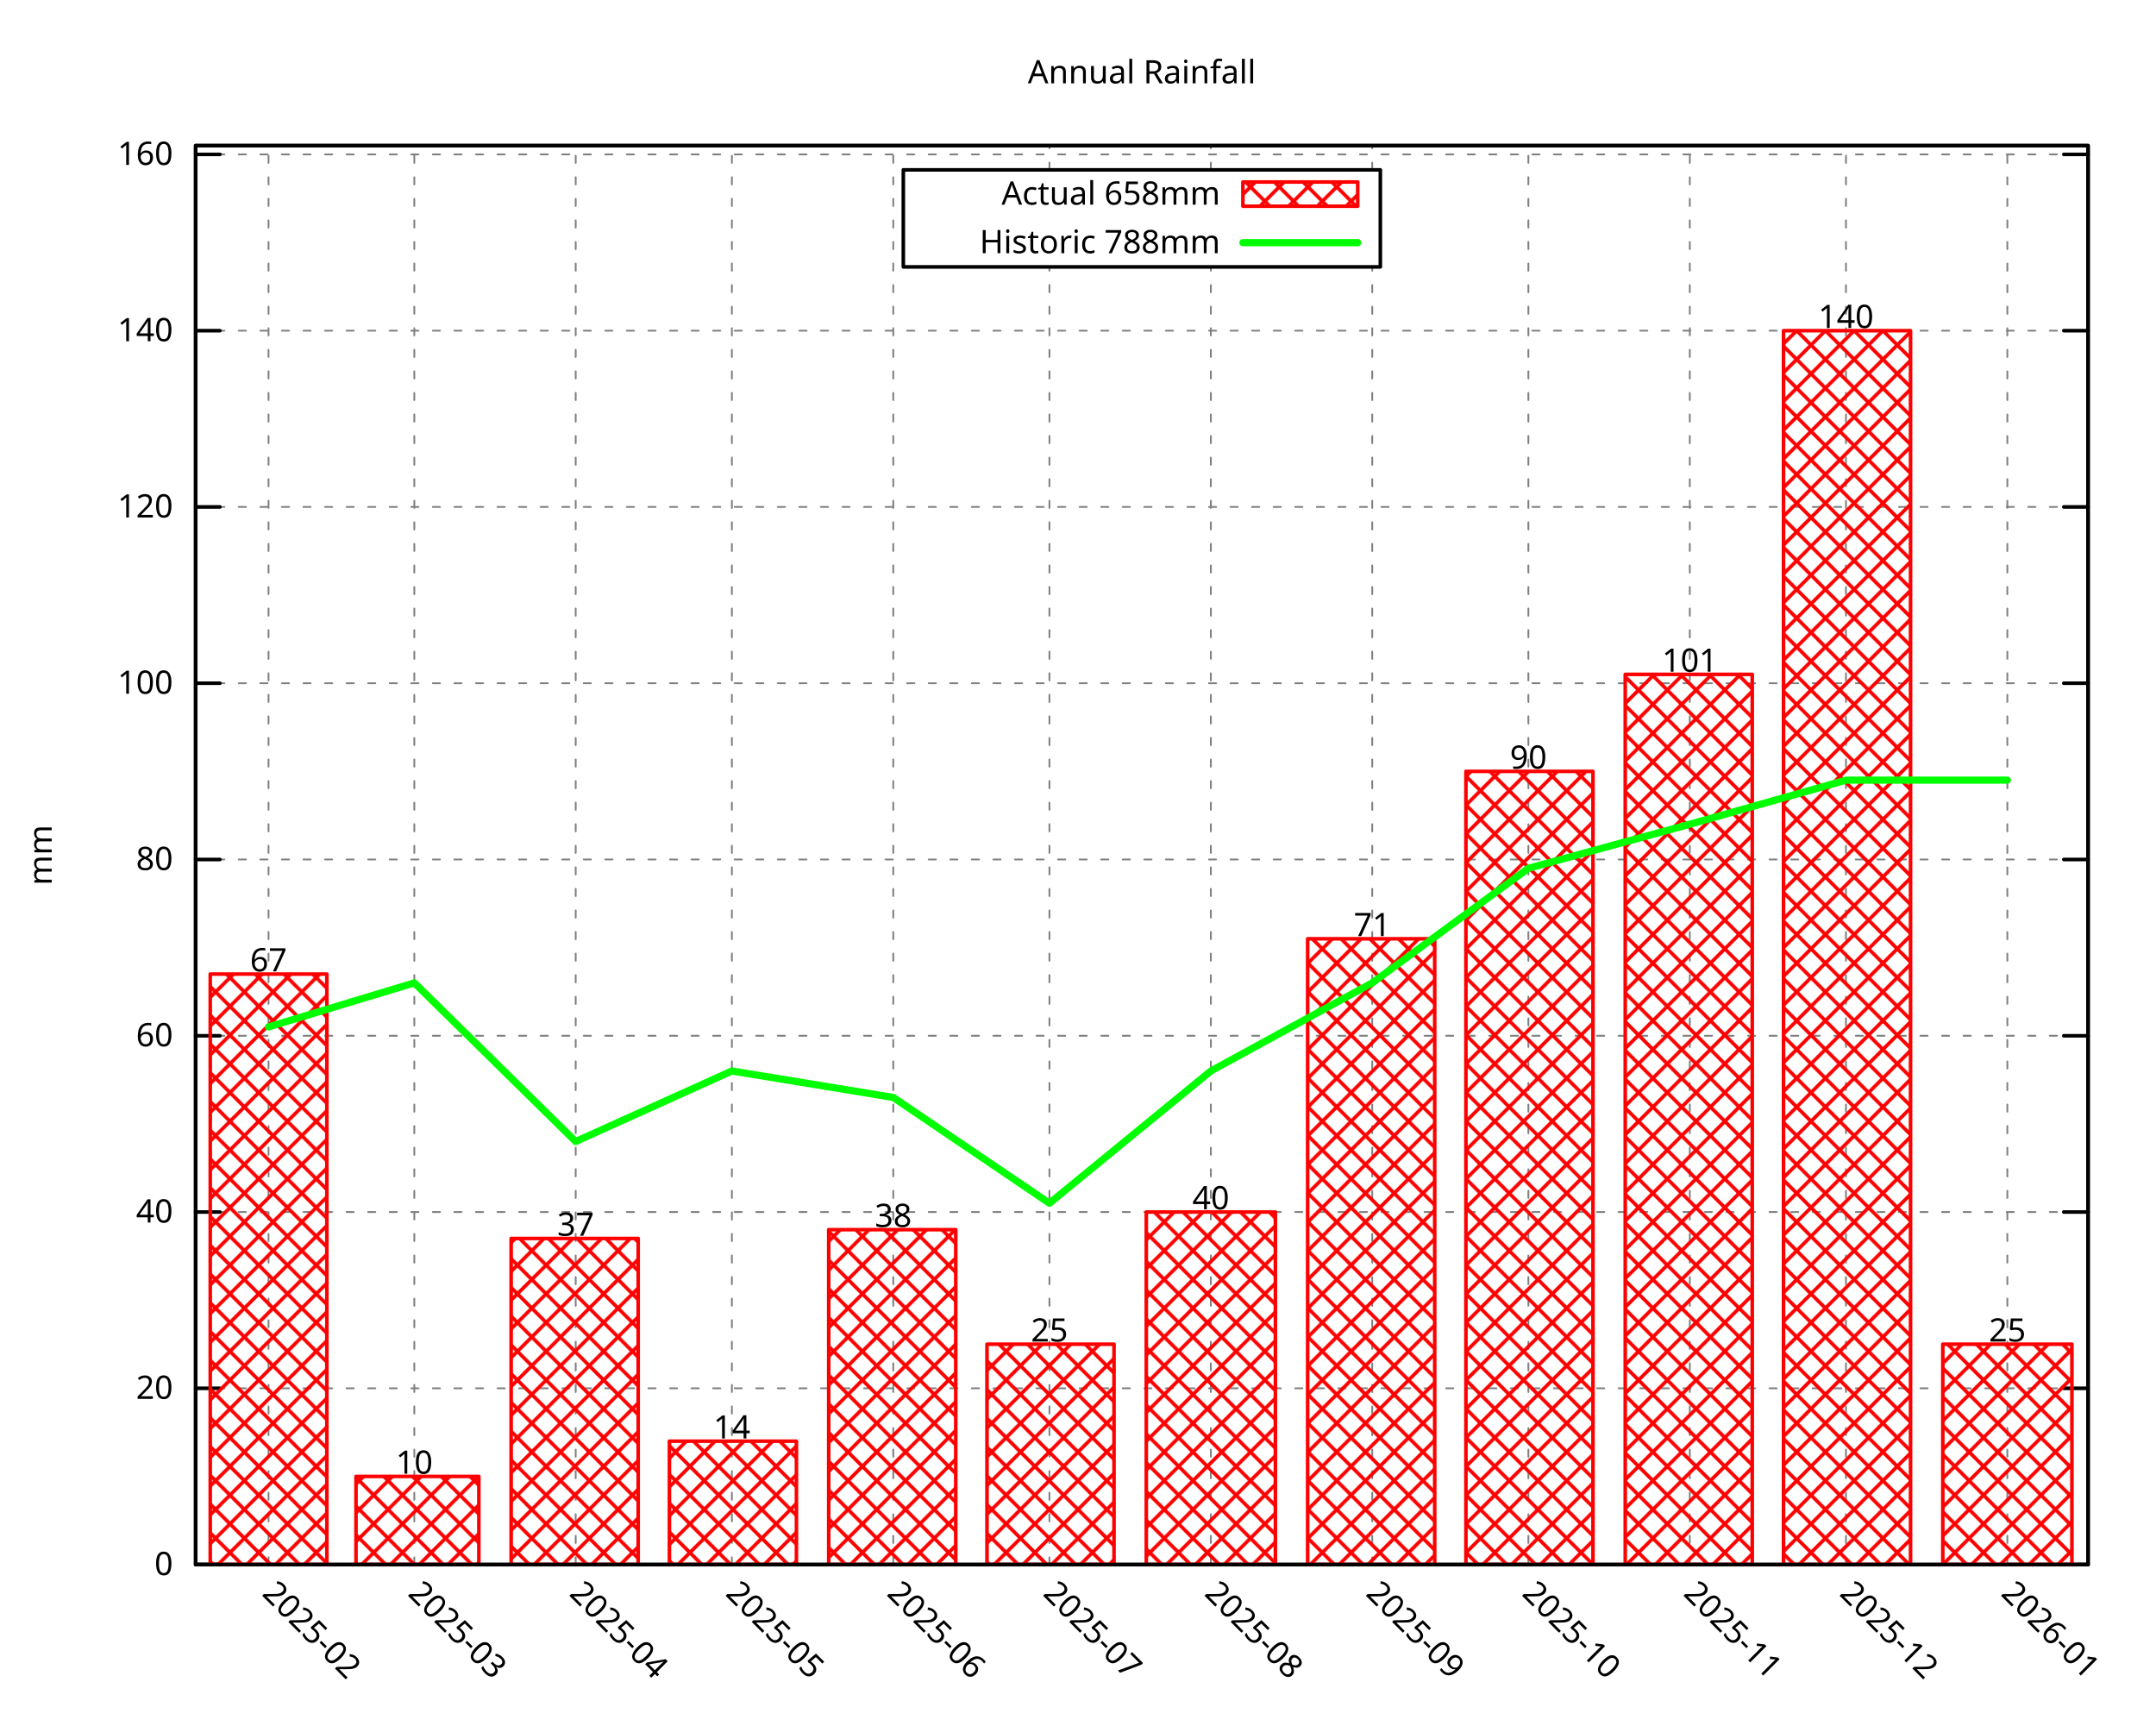
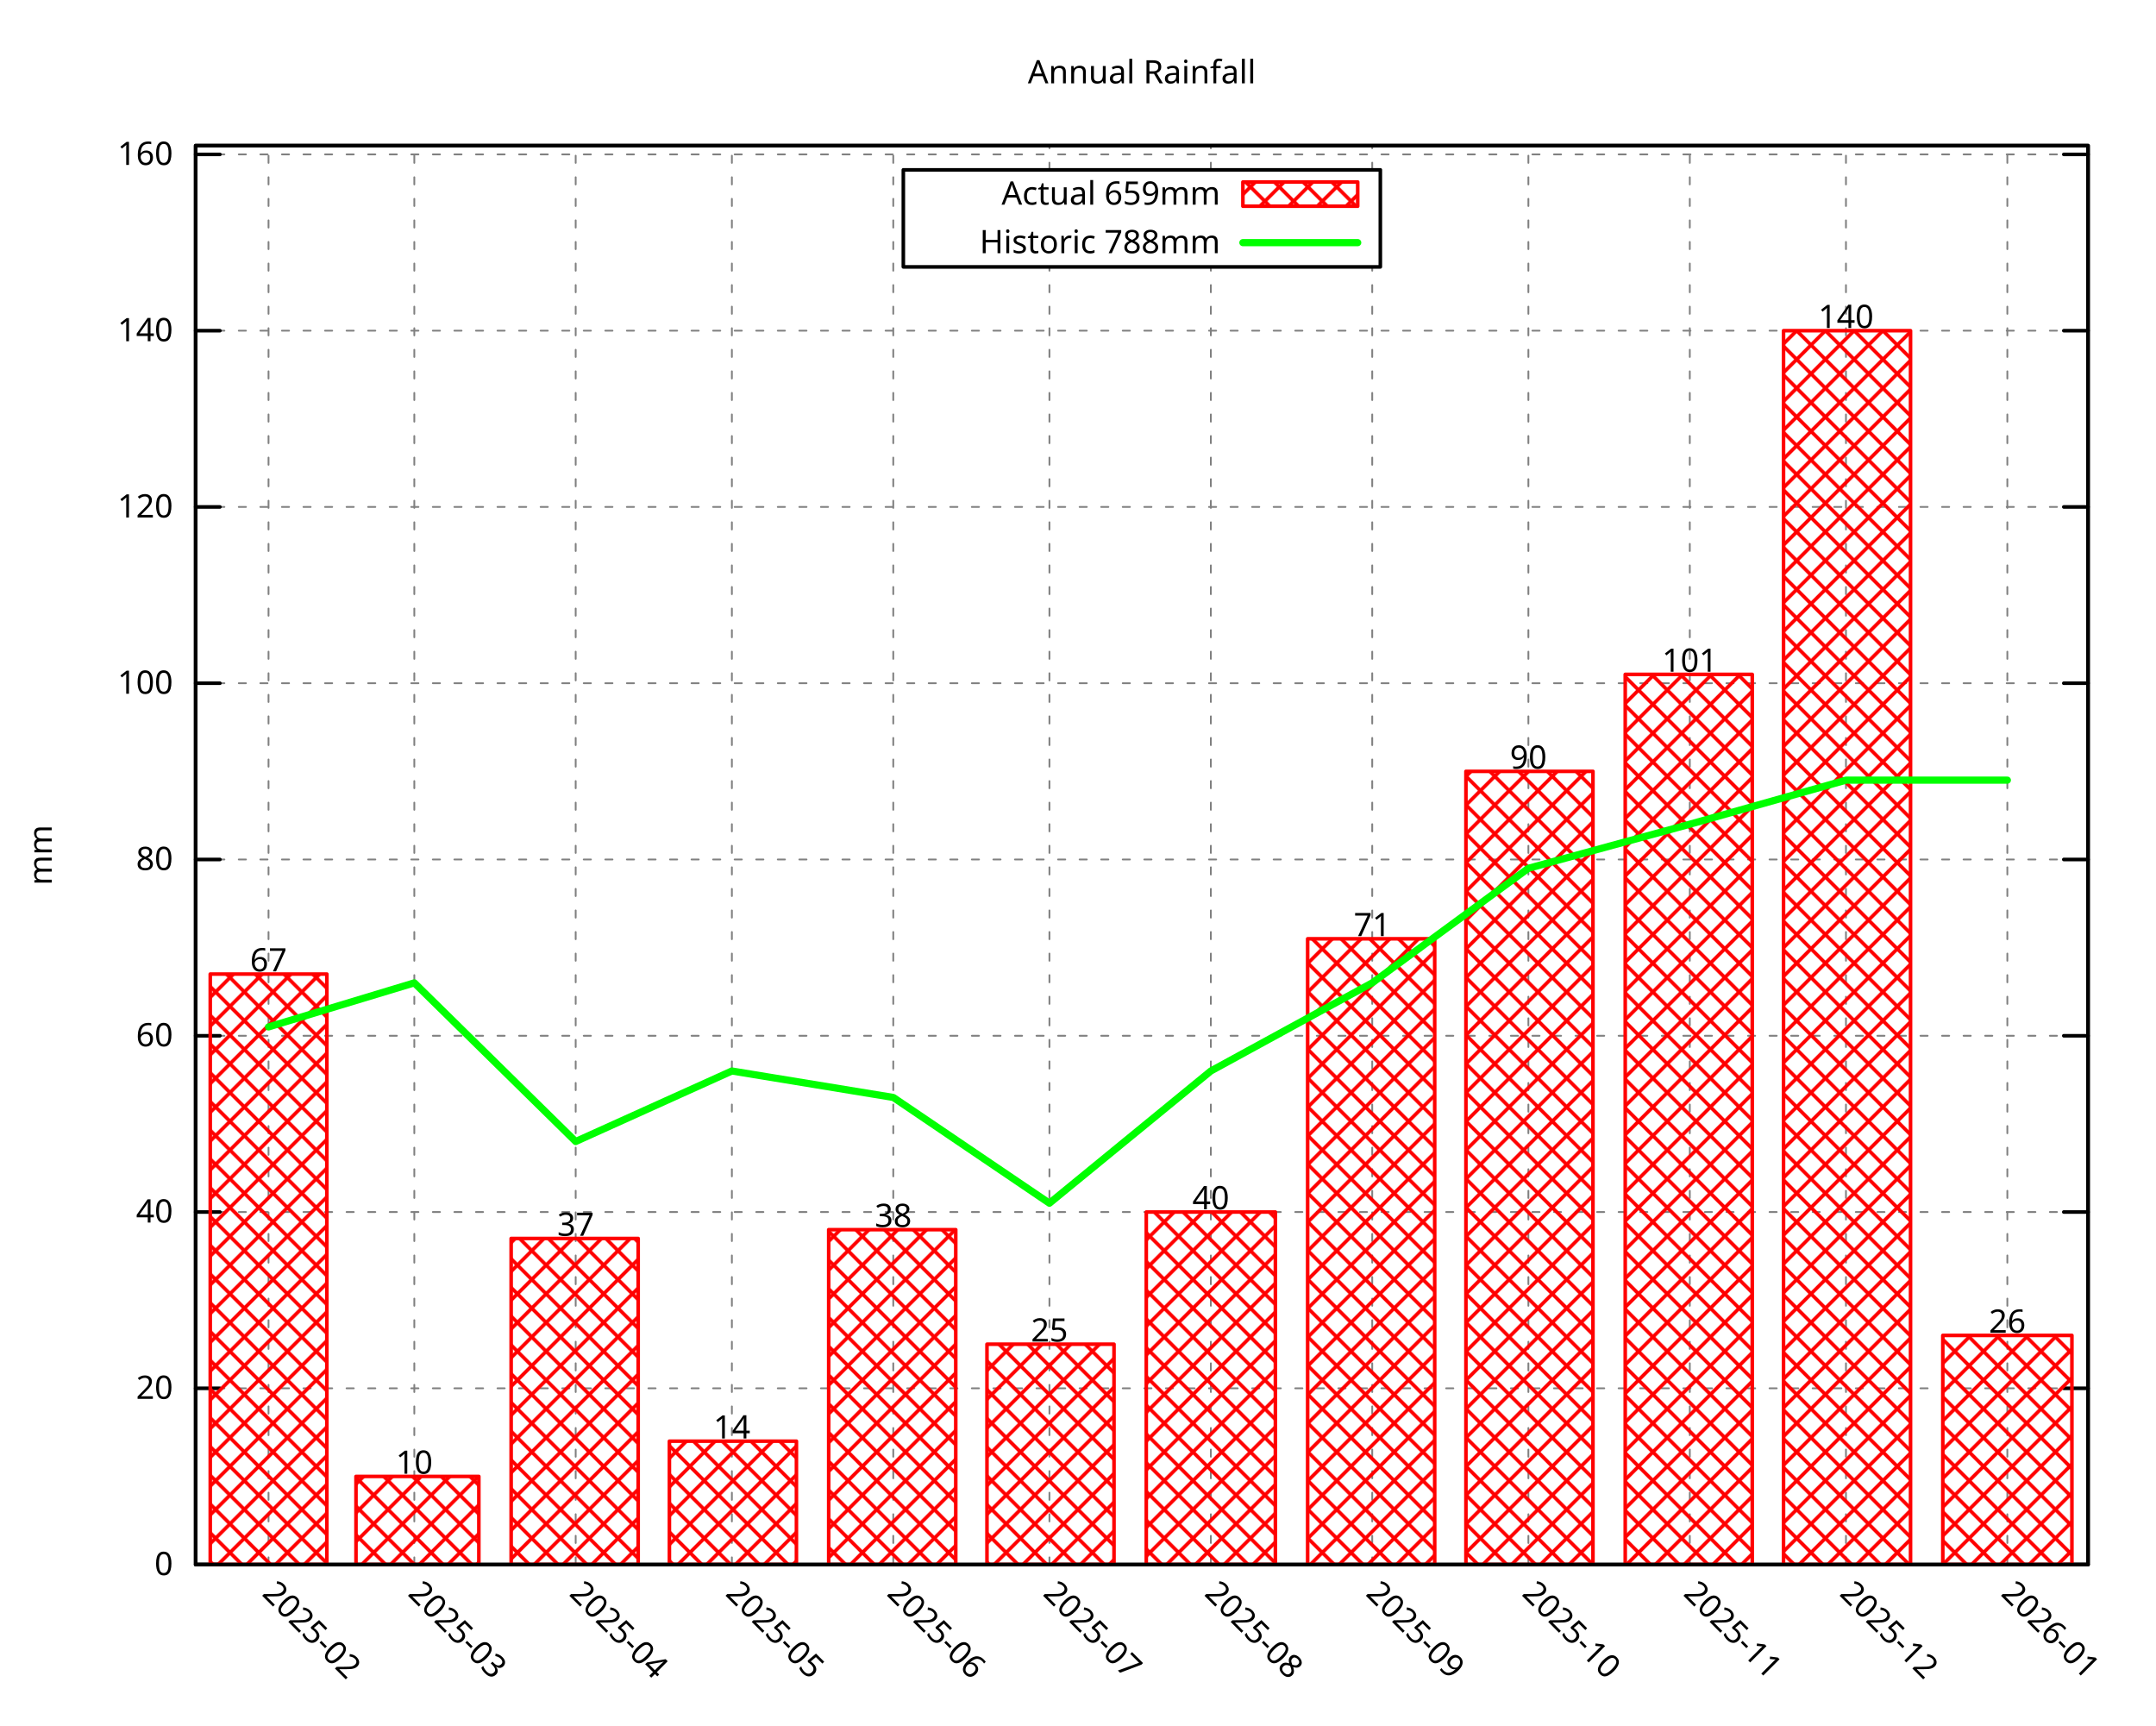
<svg xmlns="http://www.w3.org/2000/svg" xmlns:xlink="http://www.w3.org/1999/xlink" width="600" height="480" viewBox="0 0 600 480">
  <g id="gnuplot_canvas">
    <rect x="0" y="0" width="600" height="480" fill="none" />
    <defs>
      <circle id="gpDot" r="0.5" stroke-width="0.5" stroke="currentColor" />
      <path id="gpPt0" stroke-width="0.296" stroke="currentColor" d="M-1,0 h2 M0,-1 v2" />
      <path id="gpPt1" stroke-width="0.296" stroke="currentColor" d="M-1,-1 L1,1 M1,-1 L-1,1" />
      <path id="gpPt2" stroke-width="0.296" stroke="currentColor" d="M-1,0 L1,0 M0,-1 L0,1 M-1,-1 L1,1 M-1,1 L1,-1" />
      <rect id="gpPt3" stroke-width="0.296" stroke="currentColor" x="-1" y="-1" width="2" height="2" />
      <rect id="gpPt4" stroke-width="0.296" stroke="currentColor" fill="currentColor" x="-1" y="-1" width="2" height="2" />
      <circle id="gpPt5" stroke-width="0.296" stroke="currentColor" cx="0" cy="0" r="1" />
      <use xlink:href="#gpPt5" id="gpPt6" fill="currentColor" stroke="none" />
      <path id="gpPt7" stroke-width="0.296" stroke="currentColor" d="M0,-1.33 L-1.33,0.67 L1.33,0.67 z" />
      <use xlink:href="#gpPt7" id="gpPt8" fill="currentColor" stroke="none" />
      <use xlink:href="#gpPt7" id="gpPt9" stroke="currentColor" transform="rotate(180)" />
      <use xlink:href="#gpPt9" id="gpPt10" fill="currentColor" stroke="none" />
      <use xlink:href="#gpPt3" id="gpPt11" stroke="currentColor" transform="rotate(45)" />
      <use xlink:href="#gpPt11" id="gpPt12" fill="currentColor" stroke="none" />
      <path id="gpPt13" stroke-width="0.296" stroke="currentColor" d="M0,1.330 L1.265,0.411 L0.782,-1.067 L-0.782,-1.076 L-1.265,0.411 z" />
      <use xlink:href="#gpPt13" id="gpPt14" fill="currentColor" stroke="none" />
      <filter id="textbox" filterUnits="objectBoundingBox" x="0" y="0" height="1" width="1">
        <feFlood flood-color="white" flood-opacity="1" result="bgnd" />
        <feComposite in="SourceGraphic" in2="bgnd" operator="atop" />
      </filter>
      <filter id="greybox" filterUnits="objectBoundingBox" x="0" y="0" height="1" width="1">
        <feFlood flood-color="lightgrey" flood-opacity="1" result="grey" />
        <feComposite in="SourceGraphic" in2="grey" operator="atop" />
      </filter>
    </defs>
    <g fill="none" color="white" stroke="currentColor" stroke-width="1.00" stroke-linecap="round" stroke-linejoin="round">
</g>
    <g fill="none" color="black" stroke="currentColor" stroke-width="1.00" stroke-linecap="round" stroke-linejoin="round">
</g>
    <g fill="none" color="black" stroke="black" stroke-width="0.50" stroke-linecap="round" stroke-linejoin="round">
</g>
    <g fill="none" color="gray" stroke="currentColor" stroke-width="0.50" stroke-linecap="round" stroke-linejoin="round">
      <path stroke="gray" stroke-dasharray="2,4" class="gridline" d="M54.45,435.32 L581.09,435.32  " />
    </g>
    <g fill="none" color="gray" stroke="gray" stroke-width="1.00" stroke-linecap="round" stroke-linejoin="round">
</g>
    <g fill="none" color="black" stroke="currentColor" stroke-width="1.00" stroke-linecap="round" stroke-linejoin="round">
      <path stroke="black" d="M54.45,435.32 L61.20,435.32 M581.09,435.32 L574.34,435.32  " />
      <g transform="translate(48.15,438.25)" stroke="none" fill="black" font-family="Droid Sans" font-size="9.00" text-anchor="end">
        <text>
          <tspan font-family="Droid Sans"> 0</tspan>
        </text>
      </g>
    </g>
    <g fill="none" color="black" stroke="currentColor" stroke-width="1.00" stroke-linecap="round" stroke-linejoin="round">
</g>
    <g fill="none" color="black" stroke="black" stroke-width="0.50" stroke-linecap="round" stroke-linejoin="round">
</g>
    <g fill="none" color="gray" stroke="currentColor" stroke-width="0.50" stroke-linecap="round" stroke-linejoin="round">
      <path stroke="gray" stroke-dasharray="2,4" class="gridline" d="M54.45,386.28 L581.09,386.28  " />
    </g>
    <g fill="none" color="gray" stroke="gray" stroke-width="1.00" stroke-linecap="round" stroke-linejoin="round">
</g>
    <g fill="none" color="black" stroke="currentColor" stroke-width="1.00" stroke-linecap="round" stroke-linejoin="round">
      <path stroke="black" d="M54.45,386.28 L61.20,386.28 M581.09,386.28 L574.34,386.28  " />
      <g transform="translate(48.15,389.21)" stroke="none" fill="black" font-family="Droid Sans" font-size="9.00" text-anchor="end">
        <text>
          <tspan font-family="Droid Sans"> 20</tspan>
        </text>
      </g>
    </g>
    <g fill="none" color="black" stroke="currentColor" stroke-width="1.00" stroke-linecap="round" stroke-linejoin="round">
</g>
    <g fill="none" color="black" stroke="black" stroke-width="0.50" stroke-linecap="round" stroke-linejoin="round">
</g>
    <g fill="none" color="gray" stroke="currentColor" stroke-width="0.50" stroke-linecap="round" stroke-linejoin="round">
      <path stroke="gray" stroke-dasharray="2,4" class="gridline" d="M54.45,337.23 L581.09,337.23  " />
    </g>
    <g fill="none" color="gray" stroke="gray" stroke-width="1.00" stroke-linecap="round" stroke-linejoin="round">
</g>
    <g fill="none" color="black" stroke="currentColor" stroke-width="1.00" stroke-linecap="round" stroke-linejoin="round">
      <path stroke="black" d="M54.45,337.23 L61.20,337.23 M581.09,337.23 L574.34,337.23  " />
      <g transform="translate(48.15,340.16)" stroke="none" fill="black" font-family="Droid Sans" font-size="9.00" text-anchor="end">
        <text>
          <tspan font-family="Droid Sans"> 40</tspan>
        </text>
      </g>
    </g>
    <g fill="none" color="black" stroke="currentColor" stroke-width="1.00" stroke-linecap="round" stroke-linejoin="round">
</g>
    <g fill="none" color="black" stroke="black" stroke-width="0.50" stroke-linecap="round" stroke-linejoin="round">
</g>
    <g fill="none" color="gray" stroke="currentColor" stroke-width="0.50" stroke-linecap="round" stroke-linejoin="round">
      <path stroke="gray" stroke-dasharray="2,4" class="gridline" d="M54.45,288.19 L581.09,288.19  " />
    </g>
    <g fill="none" color="gray" stroke="gray" stroke-width="1.00" stroke-linecap="round" stroke-linejoin="round">
</g>
    <g fill="none" color="black" stroke="currentColor" stroke-width="1.00" stroke-linecap="round" stroke-linejoin="round">
      <path stroke="black" d="M54.45,288.19 L61.20,288.19 M581.09,288.19 L574.34,288.19  " />
      <g transform="translate(48.15,291.12)" stroke="none" fill="black" font-family="Droid Sans" font-size="9.00" text-anchor="end">
        <text>
          <tspan font-family="Droid Sans"> 60</tspan>
        </text>
      </g>
    </g>
    <g fill="none" color="black" stroke="currentColor" stroke-width="1.00" stroke-linecap="round" stroke-linejoin="round">
</g>
    <g fill="none" color="black" stroke="black" stroke-width="0.50" stroke-linecap="round" stroke-linejoin="round">
</g>
    <g fill="none" color="gray" stroke="currentColor" stroke-width="0.50" stroke-linecap="round" stroke-linejoin="round">
      <path stroke="gray" stroke-dasharray="2,4" class="gridline" d="M54.45,239.14 L581.09,239.14  " />
    </g>
    <g fill="none" color="gray" stroke="gray" stroke-width="1.00" stroke-linecap="round" stroke-linejoin="round">
</g>
    <g fill="none" color="black" stroke="currentColor" stroke-width="1.00" stroke-linecap="round" stroke-linejoin="round">
      <path stroke="black" d="M54.45,239.14 L61.20,239.14 M581.09,239.14 L574.34,239.14  " />
      <g transform="translate(48.15,242.07)" stroke="none" fill="black" font-family="Droid Sans" font-size="9.00" text-anchor="end">
        <text>
          <tspan font-family="Droid Sans"> 80</tspan>
        </text>
      </g>
    </g>
    <g fill="none" color="black" stroke="currentColor" stroke-width="1.00" stroke-linecap="round" stroke-linejoin="round">
</g>
    <g fill="none" color="black" stroke="black" stroke-width="0.50" stroke-linecap="round" stroke-linejoin="round">
</g>
    <g fill="none" color="gray" stroke="currentColor" stroke-width="0.50" stroke-linecap="round" stroke-linejoin="round">
      <path stroke="gray" stroke-dasharray="2,4" class="gridline" d="M54.45,190.10 L581.09,190.10  " />
    </g>
    <g fill="none" color="gray" stroke="gray" stroke-width="1.00" stroke-linecap="round" stroke-linejoin="round">
</g>
    <g fill="none" color="black" stroke="currentColor" stroke-width="1.00" stroke-linecap="round" stroke-linejoin="round">
      <path stroke="black" d="M54.45,190.10 L61.20,190.10 M581.09,190.10 L574.34,190.10  " />
      <g transform="translate(48.15,193.03)" stroke="none" fill="black" font-family="Droid Sans" font-size="9.00" text-anchor="end">
        <text>
          <tspan font-family="Droid Sans"> 100</tspan>
        </text>
      </g>
    </g>
    <g fill="none" color="black" stroke="currentColor" stroke-width="1.00" stroke-linecap="round" stroke-linejoin="round">
</g>
    <g fill="none" color="black" stroke="black" stroke-width="0.50" stroke-linecap="round" stroke-linejoin="round">
</g>
    <g fill="none" color="gray" stroke="currentColor" stroke-width="0.50" stroke-linecap="round" stroke-linejoin="round">
      <path stroke="gray" stroke-dasharray="2,4" class="gridline" d="M54.45,141.05 L581.09,141.05  " />
    </g>
    <g fill="none" color="gray" stroke="gray" stroke-width="1.00" stroke-linecap="round" stroke-linejoin="round">
</g>
    <g fill="none" color="black" stroke="currentColor" stroke-width="1.00" stroke-linecap="round" stroke-linejoin="round">
      <path stroke="black" d="M54.45,141.05 L61.20,141.05 M581.09,141.05 L574.34,141.05  " />
      <g transform="translate(48.15,143.98)" stroke="none" fill="black" font-family="Droid Sans" font-size="9.00" text-anchor="end">
        <text>
          <tspan font-family="Droid Sans"> 120</tspan>
        </text>
      </g>
    </g>
    <g fill="none" color="black" stroke="currentColor" stroke-width="1.00" stroke-linecap="round" stroke-linejoin="round">
</g>
    <g fill="none" color="black" stroke="black" stroke-width="0.50" stroke-linecap="round" stroke-linejoin="round">
</g>
    <g fill="none" color="gray" stroke="currentColor" stroke-width="0.50" stroke-linecap="round" stroke-linejoin="round">
      <path stroke="gray" stroke-dasharray="2,4" class="gridline" d="M54.45,92.01 L581.09,92.01  " />
    </g>
    <g fill="none" color="gray" stroke="gray" stroke-width="1.00" stroke-linecap="round" stroke-linejoin="round">
</g>
    <g fill="none" color="black" stroke="currentColor" stroke-width="1.00" stroke-linecap="round" stroke-linejoin="round">
      <path stroke="black" d="M54.45,92.01 L61.20,92.01 M581.09,92.01 L574.34,92.01  " />
      <g transform="translate(48.15,94.94)" stroke="none" fill="black" font-family="Droid Sans" font-size="9.00" text-anchor="end">
        <text>
          <tspan font-family="Droid Sans"> 140</tspan>
        </text>
      </g>
    </g>
    <g fill="none" color="black" stroke="currentColor" stroke-width="1.00" stroke-linecap="round" stroke-linejoin="round">
</g>
    <g fill="none" color="black" stroke="black" stroke-width="0.50" stroke-linecap="round" stroke-linejoin="round">
</g>
    <g fill="none" color="gray" stroke="currentColor" stroke-width="0.50" stroke-linecap="round" stroke-linejoin="round">
      <path stroke="gray" stroke-dasharray="2,4" class="gridline" d="M54.45,42.96 L581.09,42.96  " />
    </g>
    <g fill="none" color="gray" stroke="gray" stroke-width="1.00" stroke-linecap="round" stroke-linejoin="round">
</g>
    <g fill="none" color="black" stroke="currentColor" stroke-width="1.00" stroke-linecap="round" stroke-linejoin="round">
      <path stroke="black" d="M54.45,42.96 L61.20,42.96 M581.09,42.96 L574.34,42.96  " />
      <g transform="translate(48.15,45.89)" stroke="none" fill="black" font-family="Droid Sans" font-size="9.00" text-anchor="end">
        <text>
          <tspan font-family="Droid Sans"> 160</tspan>
        </text>
      </g>
    </g>
    <g fill="none" color="black" stroke="currentColor" stroke-width="1.00" stroke-linecap="round" stroke-linejoin="round">
</g>
    <g fill="none" color="black" stroke="black" stroke-width="0.50" stroke-linecap="round" stroke-linejoin="round">
</g>
    <g fill="none" color="gray" stroke="currentColor" stroke-width="0.50" stroke-linecap="round" stroke-linejoin="round">
      <path stroke="gray" stroke-dasharray="2,4" class="gridline" d="M74.73,435.32 L74.73,40.51  " />
    </g>
    <g fill="none" color="gray" stroke="gray" stroke-width="1.00" stroke-linecap="round" stroke-linejoin="round">
</g>
    <g fill="none" color="black" stroke="currentColor" stroke-width="1.00" stroke-linecap="round" stroke-linejoin="round">
      <path stroke="black" d="M74.73,435.32 M74.73,40.51  " />
      <g transform="translate(72.66,443.69) rotate(45.00)" stroke="none" fill="black" font-family="Droid Sans" font-size="9.00" text-anchor="start">
        <text>
          <tspan font-family="Droid Sans">2025-02</tspan>
        </text>
      </g>
    </g>
    <g fill="none" color="black" stroke="currentColor" stroke-width="1.00" stroke-linecap="round" stroke-linejoin="round">
</g>
    <g fill="none" color="black" stroke="black" stroke-width="0.50" stroke-linecap="round" stroke-linejoin="round">
</g>
    <g fill="none" color="gray" stroke="currentColor" stroke-width="0.50" stroke-linecap="round" stroke-linejoin="round">
      <path stroke="gray" stroke-dasharray="2,4" class="gridline" d="M115.30,435.32 L115.30,40.51  " />
    </g>
    <g fill="none" color="gray" stroke="gray" stroke-width="1.00" stroke-linecap="round" stroke-linejoin="round">
</g>
    <g fill="none" color="black" stroke="currentColor" stroke-width="1.00" stroke-linecap="round" stroke-linejoin="round">
      <path stroke="black" d="M115.30,435.32 M115.30,40.51  " />
      <g transform="translate(113.23,443.69) rotate(45.00)" stroke="none" fill="black" font-family="Droid Sans" font-size="9.00" text-anchor="start">
        <text>
          <tspan font-family="Droid Sans">2025-03</tspan>
        </text>
      </g>
    </g>
    <g fill="none" color="black" stroke="currentColor" stroke-width="1.00" stroke-linecap="round" stroke-linejoin="round">
</g>
    <g fill="none" color="black" stroke="black" stroke-width="0.50" stroke-linecap="round" stroke-linejoin="round">
</g>
    <g fill="none" color="gray" stroke="currentColor" stroke-width="0.50" stroke-linecap="round" stroke-linejoin="round">
      <path stroke="gray" stroke-dasharray="2,4" class="gridline" d="M160.21,435.32 L160.21,40.51  " />
    </g>
    <g fill="none" color="gray" stroke="gray" stroke-width="1.00" stroke-linecap="round" stroke-linejoin="round">
</g>
    <g fill="none" color="black" stroke="currentColor" stroke-width="1.00" stroke-linecap="round" stroke-linejoin="round">
      <path stroke="black" d="M160.21,435.32 M160.21,40.51  " />
      <g transform="translate(158.14,443.69) rotate(45.00)" stroke="none" fill="black" font-family="Droid Sans" font-size="9.00" text-anchor="start">
        <text>
          <tspan font-family="Droid Sans">2025-04</tspan>
        </text>
      </g>
    </g>
    <g fill="none" color="black" stroke="currentColor" stroke-width="1.00" stroke-linecap="round" stroke-linejoin="round">
</g>
    <g fill="none" color="black" stroke="black" stroke-width="0.50" stroke-linecap="round" stroke-linejoin="round">
</g>
    <g fill="none" color="gray" stroke="currentColor" stroke-width="0.50" stroke-linecap="round" stroke-linejoin="round">
      <path stroke="gray" stroke-dasharray="2,4" class="gridline" d="M203.68,435.32 L203.68,40.51  " />
    </g>
    <g fill="none" color="gray" stroke="gray" stroke-width="1.00" stroke-linecap="round" stroke-linejoin="round">
</g>
    <g fill="none" color="black" stroke="currentColor" stroke-width="1.00" stroke-linecap="round" stroke-linejoin="round">
      <path stroke="black" d="M203.68,435.32 M203.68,40.51  " />
      <g transform="translate(201.61,443.69) rotate(45.00)" stroke="none" fill="black" font-family="Droid Sans" font-size="9.00" text-anchor="start">
        <text>
          <tspan font-family="Droid Sans">2025-05</tspan>
        </text>
      </g>
    </g>
    <g fill="none" color="black" stroke="currentColor" stroke-width="1.00" stroke-linecap="round" stroke-linejoin="round">
</g>
    <g fill="none" color="black" stroke="black" stroke-width="0.50" stroke-linecap="round" stroke-linejoin="round">
</g>
    <g fill="none" color="gray" stroke="currentColor" stroke-width="0.50" stroke-linecap="round" stroke-linejoin="round">
      <path stroke="gray" stroke-dasharray="2,4" class="gridline" d="M248.59,435.32 L248.59,40.51  " />
    </g>
    <g fill="none" color="gray" stroke="gray" stroke-width="1.00" stroke-linecap="round" stroke-linejoin="round">
</g>
    <g fill="none" color="black" stroke="currentColor" stroke-width="1.00" stroke-linecap="round" stroke-linejoin="round">
      <path stroke="black" d="M248.59,435.32 M248.59,40.51  " />
      <g transform="translate(246.52,443.69) rotate(45.00)" stroke="none" fill="black" font-family="Droid Sans" font-size="9.00" text-anchor="start">
        <text>
          <tspan font-family="Droid Sans">2025-06</tspan>
        </text>
      </g>
    </g>
    <g fill="none" color="black" stroke="currentColor" stroke-width="1.00" stroke-linecap="round" stroke-linejoin="round">
</g>
    <g fill="none" color="black" stroke="black" stroke-width="0.50" stroke-linecap="round" stroke-linejoin="round">
</g>
    <g fill="none" color="gray" stroke="currentColor" stroke-width="0.50" stroke-linecap="round" stroke-linejoin="round">
      <path stroke="gray" stroke-dasharray="2,4" class="gridline" d="M292.05,435.32 L292.05,74.26 M292.05,47.26 L292.05,40.51  " />
    </g>
    <g fill="none" color="gray" stroke="gray" stroke-width="1.00" stroke-linecap="round" stroke-linejoin="round">
</g>
    <g fill="none" color="black" stroke="currentColor" stroke-width="1.00" stroke-linecap="round" stroke-linejoin="round">
      <path stroke="black" d="M292.05,435.32 M292.05,40.51  " />
      <g transform="translate(289.98,443.69) rotate(45.00)" stroke="none" fill="black" font-family="Droid Sans" font-size="9.00" text-anchor="start">
        <text>
          <tspan font-family="Droid Sans">2025-07</tspan>
        </text>
      </g>
    </g>
    <g fill="none" color="black" stroke="currentColor" stroke-width="1.00" stroke-linecap="round" stroke-linejoin="round">
</g>
    <g fill="none" color="black" stroke="black" stroke-width="0.50" stroke-linecap="round" stroke-linejoin="round">
</g>
    <g fill="none" color="gray" stroke="currentColor" stroke-width="0.50" stroke-linecap="round" stroke-linejoin="round">
      <path stroke="gray" stroke-dasharray="2,4" class="gridline" d="M336.97,435.32 L336.97,74.26 M336.97,47.26 L336.97,40.51  " />
    </g>
    <g fill="none" color="gray" stroke="gray" stroke-width="1.00" stroke-linecap="round" stroke-linejoin="round">
</g>
    <g fill="none" color="black" stroke="currentColor" stroke-width="1.00" stroke-linecap="round" stroke-linejoin="round">
      <path stroke="black" d="M336.97,435.32 M336.97,40.51  " />
      <g transform="translate(334.90,443.69) rotate(45.00)" stroke="none" fill="black" font-family="Droid Sans" font-size="9.00" text-anchor="start">
        <text>
          <tspan font-family="Droid Sans">2025-08</tspan>
        </text>
      </g>
    </g>
    <g fill="none" color="black" stroke="currentColor" stroke-width="1.00" stroke-linecap="round" stroke-linejoin="round">
</g>
    <g fill="none" color="black" stroke="black" stroke-width="0.50" stroke-linecap="round" stroke-linejoin="round">
</g>
    <g fill="none" color="gray" stroke="currentColor" stroke-width="0.50" stroke-linecap="round" stroke-linejoin="round">
      <path stroke="gray" stroke-dasharray="2,4" class="gridline" d="M381.88,435.32 L381.88,74.26 M381.88,47.26 L381.88,40.51  " />
    </g>
    <g fill="none" color="gray" stroke="gray" stroke-width="1.00" stroke-linecap="round" stroke-linejoin="round">
</g>
    <g fill="none" color="black" stroke="currentColor" stroke-width="1.00" stroke-linecap="round" stroke-linejoin="round">
      <path stroke="black" d="M381.88,435.32 M381.88,40.51  " />
      <g transform="translate(379.81,443.69) rotate(45.00)" stroke="none" fill="black" font-family="Droid Sans" font-size="9.00" text-anchor="start">
        <text>
          <tspan font-family="Droid Sans">2025-09</tspan>
        </text>
      </g>
    </g>
    <g fill="none" color="black" stroke="currentColor" stroke-width="1.00" stroke-linecap="round" stroke-linejoin="round">
</g>
    <g fill="none" color="black" stroke="black" stroke-width="0.50" stroke-linecap="round" stroke-linejoin="round">
</g>
    <g fill="none" color="gray" stroke="currentColor" stroke-width="0.50" stroke-linecap="round" stroke-linejoin="round">
      <path stroke="gray" stroke-dasharray="2,4" class="gridline" d="M425.34,435.32 L425.34,40.51  " />
    </g>
    <g fill="none" color="gray" stroke="gray" stroke-width="1.00" stroke-linecap="round" stroke-linejoin="round">
</g>
    <g fill="none" color="black" stroke="currentColor" stroke-width="1.00" stroke-linecap="round" stroke-linejoin="round">
      <path stroke="black" d="M425.34,435.32 M425.34,40.51  " />
      <g transform="translate(423.27,443.69) rotate(45.00)" stroke="none" fill="black" font-family="Droid Sans" font-size="9.00" text-anchor="start">
        <text>
          <tspan font-family="Droid Sans">2025-10</tspan>
        </text>
      </g>
    </g>
    <g fill="none" color="black" stroke="currentColor" stroke-width="1.00" stroke-linecap="round" stroke-linejoin="round">
</g>
    <g fill="none" color="black" stroke="black" stroke-width="0.50" stroke-linecap="round" stroke-linejoin="round">
</g>
    <g fill="none" color="gray" stroke="currentColor" stroke-width="0.50" stroke-linecap="round" stroke-linejoin="round">
      <path stroke="gray" stroke-dasharray="2,4" class="gridline" d="M470.26,435.32 L470.26,40.51  " />
    </g>
    <g fill="none" color="gray" stroke="gray" stroke-width="1.00" stroke-linecap="round" stroke-linejoin="round">
</g>
    <g fill="none" color="black" stroke="currentColor" stroke-width="1.00" stroke-linecap="round" stroke-linejoin="round">
      <path stroke="black" d="M470.26,435.32 M470.26,40.51  " />
      <g transform="translate(468.19,443.69) rotate(45.00)" stroke="none" fill="black" font-family="Droid Sans" font-size="9.00" text-anchor="start">
        <text>
          <tspan font-family="Droid Sans">2025-11</tspan>
        </text>
      </g>
    </g>
    <g fill="none" color="black" stroke="currentColor" stroke-width="1.00" stroke-linecap="round" stroke-linejoin="round">
</g>
    <g fill="none" color="black" stroke="black" stroke-width="0.50" stroke-linecap="round" stroke-linejoin="round">
</g>
    <g fill="none" color="gray" stroke="currentColor" stroke-width="0.50" stroke-linecap="round" stroke-linejoin="round">
      <path stroke="gray" stroke-dasharray="2,4" class="gridline" d="M513.72,435.32 L513.72,40.51  " />
    </g>
    <g fill="none" color="gray" stroke="gray" stroke-width="1.00" stroke-linecap="round" stroke-linejoin="round">
</g>
    <g fill="none" color="black" stroke="currentColor" stroke-width="1.00" stroke-linecap="round" stroke-linejoin="round">
      <path stroke="black" d="M513.72,435.32 M513.72,40.51  " />
      <g transform="translate(511.65,443.69) rotate(45.00)" stroke="none" fill="black" font-family="Droid Sans" font-size="9.00" text-anchor="start">
        <text>
          <tspan font-family="Droid Sans">2025-12</tspan>
        </text>
      </g>
    </g>
    <g fill="none" color="black" stroke="currentColor" stroke-width="1.00" stroke-linecap="round" stroke-linejoin="round">
</g>
    <g fill="none" color="black" stroke="black" stroke-width="0.50" stroke-linecap="round" stroke-linejoin="round">
</g>
    <g fill="none" color="gray" stroke="currentColor" stroke-width="0.50" stroke-linecap="round" stroke-linejoin="round">
      <path stroke="gray" stroke-dasharray="2,4" class="gridline" d="M558.63,435.32 L558.63,40.51  " />
    </g>
    <g fill="none" color="gray" stroke="gray" stroke-width="1.00" stroke-linecap="round" stroke-linejoin="round">
</g>
    <g fill="none" color="black" stroke="currentColor" stroke-width="1.00" stroke-linecap="round" stroke-linejoin="round">
      <path stroke="black" d="M558.63,435.32 M558.63,40.51  " />
      <g transform="translate(556.56,443.69) rotate(45.00)" stroke="none" fill="black" font-family="Droid Sans" font-size="9.00" text-anchor="start">
        <text>
          <tspan font-family="Droid Sans">2026-01</tspan>
        </text>
      </g>
    </g>
    <g fill="none" color="black" stroke="currentColor" stroke-width="1.00" stroke-linecap="round" stroke-linejoin="round">
</g>
    <g fill="none" color="black" stroke="currentColor" stroke-width="1.00" stroke-linecap="round" stroke-linejoin="round">
      <path stroke="black" d="M54.45,40.51 L54.45,435.32 L581.09,435.32 L581.09,40.51 L54.45,40.51 Z  " />
    </g>
    <g fill="none" color="black" stroke="currentColor" stroke-width="1.00" stroke-linecap="round" stroke-linejoin="round">
</g>
    <g fill="none" color="black" stroke="currentColor" stroke-width="1.00" stroke-linecap="round" stroke-linejoin="round">
      <path stroke="black" d="M251.39,74.26 L251.39,47.26 L384.14,47.26 L384.14,74.26 L251.39,74.26 Z  " />
    </g>
    <g id="gnuplot_plot_1">
      <g fill="none" color="black" stroke="currentColor" stroke-width="1.00" stroke-linecap="round" stroke-linejoin="round">
        <g transform="translate(339.59,56.94)" stroke="none" fill="black" font-family="Droid Sans" font-size="9.00" text-anchor="end">
          <text>
-             <tspan font-family="Droid Sans">Actual 658mm</tspan>
+             <tspan font-family="Droid Sans">Actual 659mm</tspan>
          </text>
        </g>
      </g>
      <g fill="none" color="black" stroke="currentColor" stroke-width="1.00" stroke-linecap="round" stroke-linejoin="round">
        <defs>
          <pattern id="gpPat1" patternUnits="userSpaceOnUse" x="0" y="0" width="8" height="8">
            <path style="fill:none; stroke:rgb(255,0,0)" d="M0,0 L8,8 M0,8 L8,0" />
          </pattern>
        </defs>
        <g stroke="none" shape-rendering="crispEdges">
          <polygon fill="url(#gpPat1)" points="345.89,57.38 377.84,57.38 377.84,50.63 345.89,50.63 " />
        </g>
        <path stroke="rgb(255,   0,   0)" d="M345.89,57.38 L377.84,57.38 L377.84,50.64 L345.89,50.64 L345.89,57.38 Z  " />
      </g>
      <g fill="none" color="black" stroke="currentColor" stroke-width="1.00" stroke-linecap="round" stroke-linejoin="round">
        <defs>
          <pattern id="gpPat2" patternUnits="userSpaceOnUse" x="0" y="0" width="8" height="8">
            <path style="fill:none; stroke:rgb(255,0,0)" d="M0,0 L8,8 M0,8 L8,0" />
          </pattern>
        </defs>
        <g stroke="none" shape-rendering="crispEdges">
          <polygon fill="url(#gpPat2)" points="58.51,435.32 90.97,435.32 90.97,271.01 58.51,271.01 " />
        </g>
        <path stroke="rgb(255,   0,   0)" d="M58.51,435.32 L58.51,271.02 L90.96,271.02 L90.96,435.32 L58.51,435.32 Z  " />
        <g stroke="none" shape-rendering="crispEdges">
          <polygon fill="url(#gpPat2)" points="99.07,435.32 133.27,435.32 133.27,410.79 99.07,410.79 " />
        </g>
        <path stroke="rgb(255,   0,   0)" d="M99.07,435.32 L99.07,410.80 L133.26,410.80 L133.26,435.32 L99.07,435.32 Z  " />
        <g stroke="none" shape-rendering="crispEdges">
          <polygon fill="url(#gpPat2)" points="142.25,435.32 177.61,435.32 177.61,344.58 142.25,344.58 " />
        </g>
        <path stroke="rgb(255,   0,   0)" d="M142.25,435.32 L142.25,344.59 L177.60,344.59 L177.60,435.32 L142.25,435.32 Z  " />
        <g stroke="none" shape-rendering="crispEdges">
          <polygon fill="url(#gpPat2)" points="186.29,435.32 221.65,435.32 221.65,400.98 186.29,400.98 " />
        </g>
        <path stroke="rgb(255,   0,   0)" d="M186.29,435.32 L186.29,400.99 L221.64,400.99 L221.64,435.32 L186.29,435.32 Z  " />
        <g stroke="none" shape-rendering="crispEdges">
          <polygon fill="url(#gpPat2)" points="230.62,435.32 265.99,435.32 265.99,342.13 230.62,342.13 " />
        </g>
        <path stroke="rgb(255,   0,   0)" d="M230.62,435.32 L230.62,342.14 L265.98,342.14 L265.98,435.32 L230.62,435.32 Z  " />
        <g stroke="none" shape-rendering="crispEdges">
          <polygon fill="url(#gpPat2)" points="274.67,435.32 310.03,435.32 310.03,374.00 274.67,374.00 " />
        </g>
        <path stroke="rgb(255,   0,   0)" d="M274.67,435.32 L274.67,374.01 L310.02,374.01 L310.02,435.32 L274.67,435.32 Z  " />
        <g stroke="none" shape-rendering="crispEdges">
          <polygon fill="url(#gpPat2)" points="319.00,435.32 354.94,435.32 354.94,337.22 319.00,337.22 " />
        </g>
        <path stroke="rgb(255,   0,   0)" d="M319.00,435.32 L319.00,337.23 L354.93,337.23 L354.93,435.32 L319.00,435.32 Z  " />
        <g stroke="none" shape-rendering="crispEdges">
          <polygon fill="url(#gpPat2)" points="363.91,435.32 399.28,435.32 399.28,261.20 363.91,261.20 " />
        </g>
        <path stroke="rgb(255,   0,   0)" d="M363.91,435.32 L363.91,261.21 L399.27,261.21 L399.27,435.32 L363.91,435.32 Z  " />
        <g stroke="none" shape-rendering="crispEdges">
          <polygon fill="url(#gpPat2)" points="407.96,435.32 443.32,435.32 443.32,214.61 407.96,214.61 " />
        </g>
        <path stroke="rgb(255,   0,   0)" d="M407.96,435.32 L407.96,214.62 L443.31,214.62 L443.31,435.32 L407.96,435.32 Z  " />
        <g stroke="none" shape-rendering="crispEdges">
          <polygon fill="url(#gpPat2)" points="452.29,435.32 487.65,435.32 487.65,187.63 452.29,187.63 " />
        </g>
        <path stroke="rgb(255,   0,   0)" d="M452.29,435.32 L452.29,187.64 L487.64,187.64 L487.64,435.32 L452.29,435.32 Z  " />
        <g stroke="none" shape-rendering="crispEdges">
          <polygon fill="url(#gpPat2)" points="496.34,435.32 531.70,435.32 531.70,92.00 496.34,92.00 " />
        </g>
        <path stroke="rgb(255,   0,   0)" d="M496.34,435.32 L496.34,92.01 L531.69,92.01 L531.69,435.32 L496.34,435.32 Z  " />
        <g stroke="none" shape-rendering="crispEdges">
-           <polygon fill="url(#gpPat2)" points="540.67,435.32 576.61,435.32 576.61,374.00 540.67,374.00 " />
-         </g>
-         <path stroke="rgb(255,   0,   0)" d="M540.67,435.32 L540.67,374.01 L576.60,374.01 L576.60,435.32 L540.67,435.32 Z  " />
+           <polygon fill="url(#gpPat2)" points="540.67,435.32 576.61,435.32 576.61,371.55 540.67,371.55 " />
+         </g>
+         <path stroke="rgb(255,   0,   0)" d="M540.67,435.32 L540.67,371.56 L576.60,371.56 L576.60,435.32 L540.67,435.32 Z  " />
      </g>
    </g>
    <g id="gnuplot_plot_2" fill="none">
      <g fill="none" color="black" stroke="currentColor" stroke-width="1.00" stroke-linecap="round" stroke-linejoin="round">
        <g transform="translate(74.73,270.27)" stroke="none" fill="black" font-family="Droid Sans" font-size="9.00" text-anchor="middle">
          <text>
            <tspan font-family="Droid Sans">67</tspan>
          </text>
        </g>
        <g transform="translate(115.30,410.05)" stroke="none" fill="black" font-family="Droid Sans" font-size="9.00" text-anchor="middle">
          <text>
            <tspan font-family="Droid Sans">10</tspan>
          </text>
        </g>
        <g transform="translate(160.21,343.84)" stroke="none" fill="black" font-family="Droid Sans" font-size="9.00" text-anchor="middle">
          <text>
            <tspan font-family="Droid Sans">37</tspan>
          </text>
        </g>
        <g transform="translate(203.68,400.24)" stroke="none" fill="black" font-family="Droid Sans" font-size="9.00" text-anchor="middle">
          <text>
            <tspan font-family="Droid Sans">14</tspan>
          </text>
        </g>
        <g transform="translate(248.59,341.39)" stroke="none" fill="black" font-family="Droid Sans" font-size="9.00" text-anchor="middle">
          <text>
            <tspan font-family="Droid Sans">38</tspan>
          </text>
        </g>
        <g transform="translate(292.05,373.27)" stroke="none" fill="black" font-family="Droid Sans" font-size="9.00" text-anchor="middle">
          <text>
            <tspan font-family="Droid Sans">25</tspan>
          </text>
        </g>
        <g transform="translate(336.97,336.48)" stroke="none" fill="black" font-family="Droid Sans" font-size="9.00" text-anchor="middle">
          <text>
            <tspan font-family="Droid Sans">40</tspan>
          </text>
        </g>
        <g transform="translate(381.88,260.46)" stroke="none" fill="black" font-family="Droid Sans" font-size="9.00" text-anchor="middle">
          <text>
            <tspan font-family="Droid Sans">71</tspan>
          </text>
        </g>
        <g transform="translate(425.34,213.87)" stroke="none" fill="black" font-family="Droid Sans" font-size="9.00" text-anchor="middle">
          <text>
            <tspan font-family="Droid Sans">90</tspan>
          </text>
        </g>
        <g transform="translate(470.26,186.90)" stroke="none" fill="black" font-family="Droid Sans" font-size="9.00" text-anchor="middle">
          <text>
            <tspan font-family="Droid Sans">101</tspan>
          </text>
        </g>
        <g transform="translate(513.72,91.26)" stroke="none" fill="black" font-family="Droid Sans" font-size="9.00" text-anchor="middle">
          <text>
            <tspan font-family="Droid Sans">140</tspan>
          </text>
        </g>
-         <g transform="translate(558.63,373.27)" stroke="none" fill="black" font-family="Droid Sans" font-size="9.00" text-anchor="middle">
-           <text>
-             <tspan font-family="Droid Sans">25</tspan>
+         <g transform="translate(558.63,370.81)" stroke="none" fill="black" font-family="Droid Sans" font-size="9.00" text-anchor="middle">
+           <text>
+             <tspan font-family="Droid Sans">26</tspan>
          </text>
        </g>
      </g>
    </g>
    <g id="gnuplot_plot_3">
      <g fill="none" color="white" stroke="black" stroke-width="2.00" stroke-linecap="round" stroke-linejoin="round">
</g>
      <g fill="none" color="black" stroke="currentColor" stroke-width="2.00" stroke-linecap="round" stroke-linejoin="round">
        <g transform="translate(339.59,70.44)" stroke="none" fill="black" font-family="Droid Sans" font-size="9.00" text-anchor="end">
          <text>
            <tspan font-family="Droid Sans">Historic 788mm</tspan>
          </text>
        </g>
      </g>
      <g fill="none" color="black" stroke="currentColor" stroke-width="2.00" stroke-linecap="round" stroke-linejoin="round">
        <path stroke="rgb(  0, 255,   0)" d="M345.89,67.51 L377.84,67.51 M74.73,285.73 L115.30,273.47 L160.21,317.61 L203.68,297.99 L248.59,305.35 L292.05,334.78   L336.97,297.99 L381.88,273.47 L425.34,241.59 L470.26,229.33 L513.72,217.07 L558.63,217.07  " />
      </g>
    </g>
    <g fill="none" color="black" stroke="currentColor" stroke-width="2.00" stroke-linecap="round" stroke-linejoin="round">
</g>
    <g fill="none" color="black" stroke="black" stroke-width="1.00" stroke-linecap="round" stroke-linejoin="round">
</g>
    <g fill="none" color="black" stroke="currentColor" stroke-width="1.00" stroke-linecap="round" stroke-linejoin="round">
      <path stroke="black" d="M54.45,40.51 L54.45,435.32 L581.09,435.32 L581.09,40.51 L54.45,40.51 Z  " />
      <g transform="translate(14.39,237.92) rotate(270.00)" stroke="none" fill="black" font-family="Droid Sans" font-size="9.00" text-anchor="middle">
        <text>
          <tspan font-family="Droid Sans">mm</tspan>
        </text>
      </g>
    </g>
    <g fill="none" color="black" stroke="currentColor" stroke-width="1.00" stroke-linecap="round" stroke-linejoin="round">
</g>
    <g fill="none" color="black" stroke="currentColor" stroke-width="1.00" stroke-linecap="round" stroke-linejoin="round">
      <g transform="translate(317.77,23.19)" stroke="none" fill="black" font-family="Droid Sans" font-size="9.00" text-anchor="middle">
        <text>
          <tspan font-family="Droid Sans">Annual Rainfall</tspan>
        </text>
      </g>
    </g>
    <g fill="none" color="black" stroke="currentColor" stroke-width="1.00" stroke-linecap="round" stroke-linejoin="round">
</g>
  </g>
</svg>
